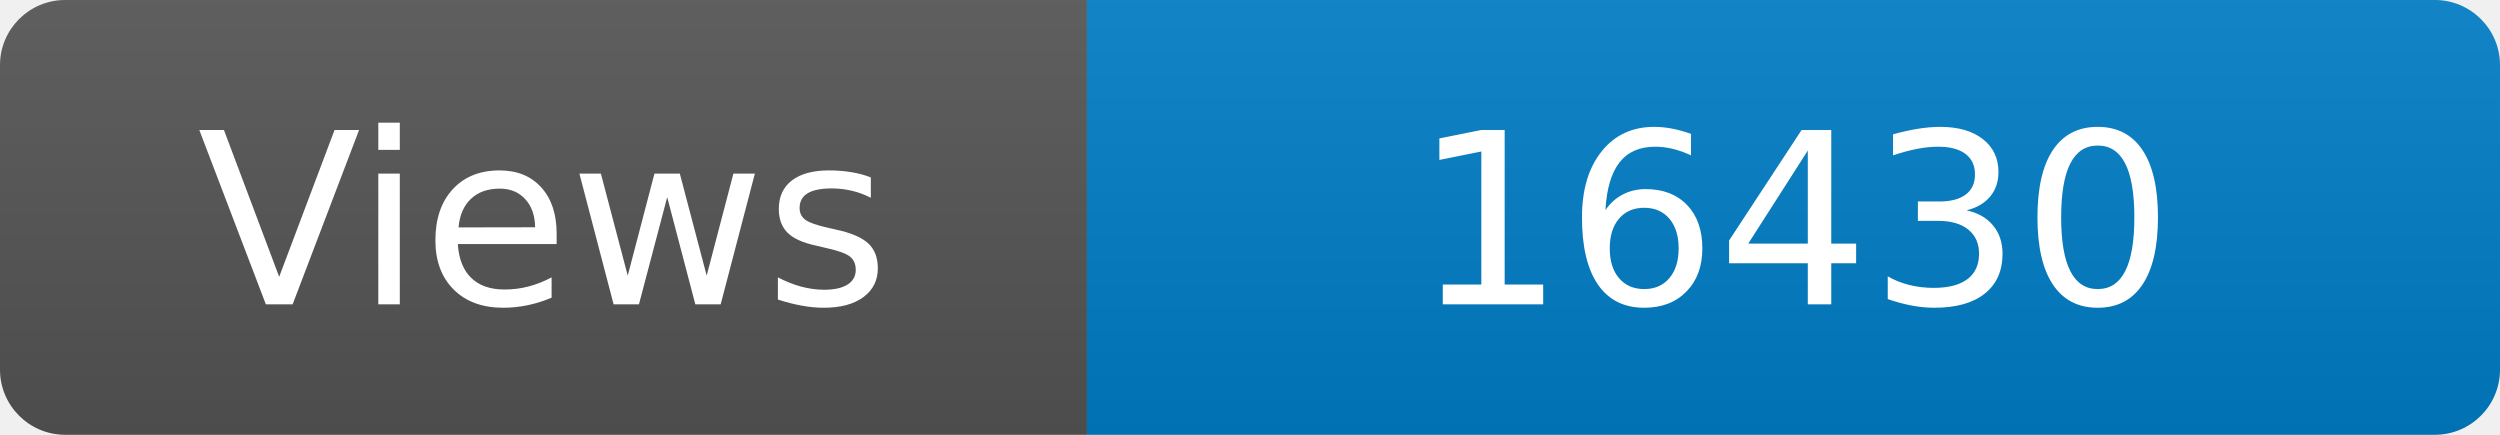
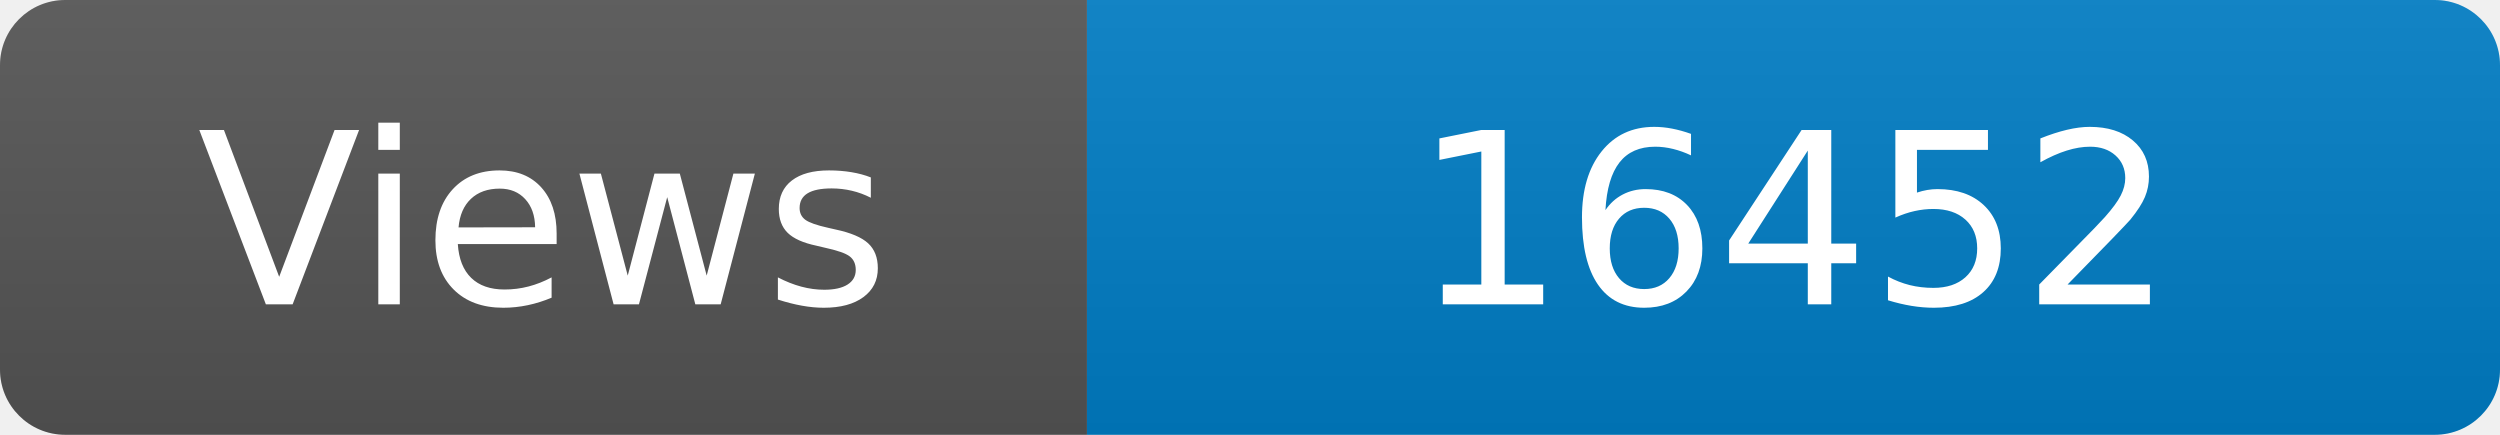
<svg xmlns="http://www.w3.org/2000/svg" width="115" height="20" role="img" aria-label="Maintained?: yes">
  <linearGradient id="s" x2="0" y2="100%">
    <stop offset="0" stop-color="#bbb" stop-opacity=".1" />
    <stop offset="1" stop-opacity=".1" />
  </linearGradient>
  <clipPath id="r">
    <rect width="115" height="20" rx="3" fill="#fff" />
  </clipPath>
  <g clip-path="url(#r)">
    <rect width="50" height="20" fill="#555" />
    <rect x="50" width="160" height="20" fill="#007ec6" />
    <rect width="115" height="20" fill="url(#s)" />
  </g>
  <g fill="#fff" text-anchor="middle" font-family="Verdana,Geneva,DejaVu Sans,sans-serif" font-size="110">
    <text x="250" y="140" transform="scale(.1)" fill="#fff">Views</text>
-     <text x="825" y="140" transform="scale(.1)" fill="#fff">16430</text>
+     <text x="825" y="140" transform="scale(.1)" fill="#fff">16452</text>
  </g>
</svg>
